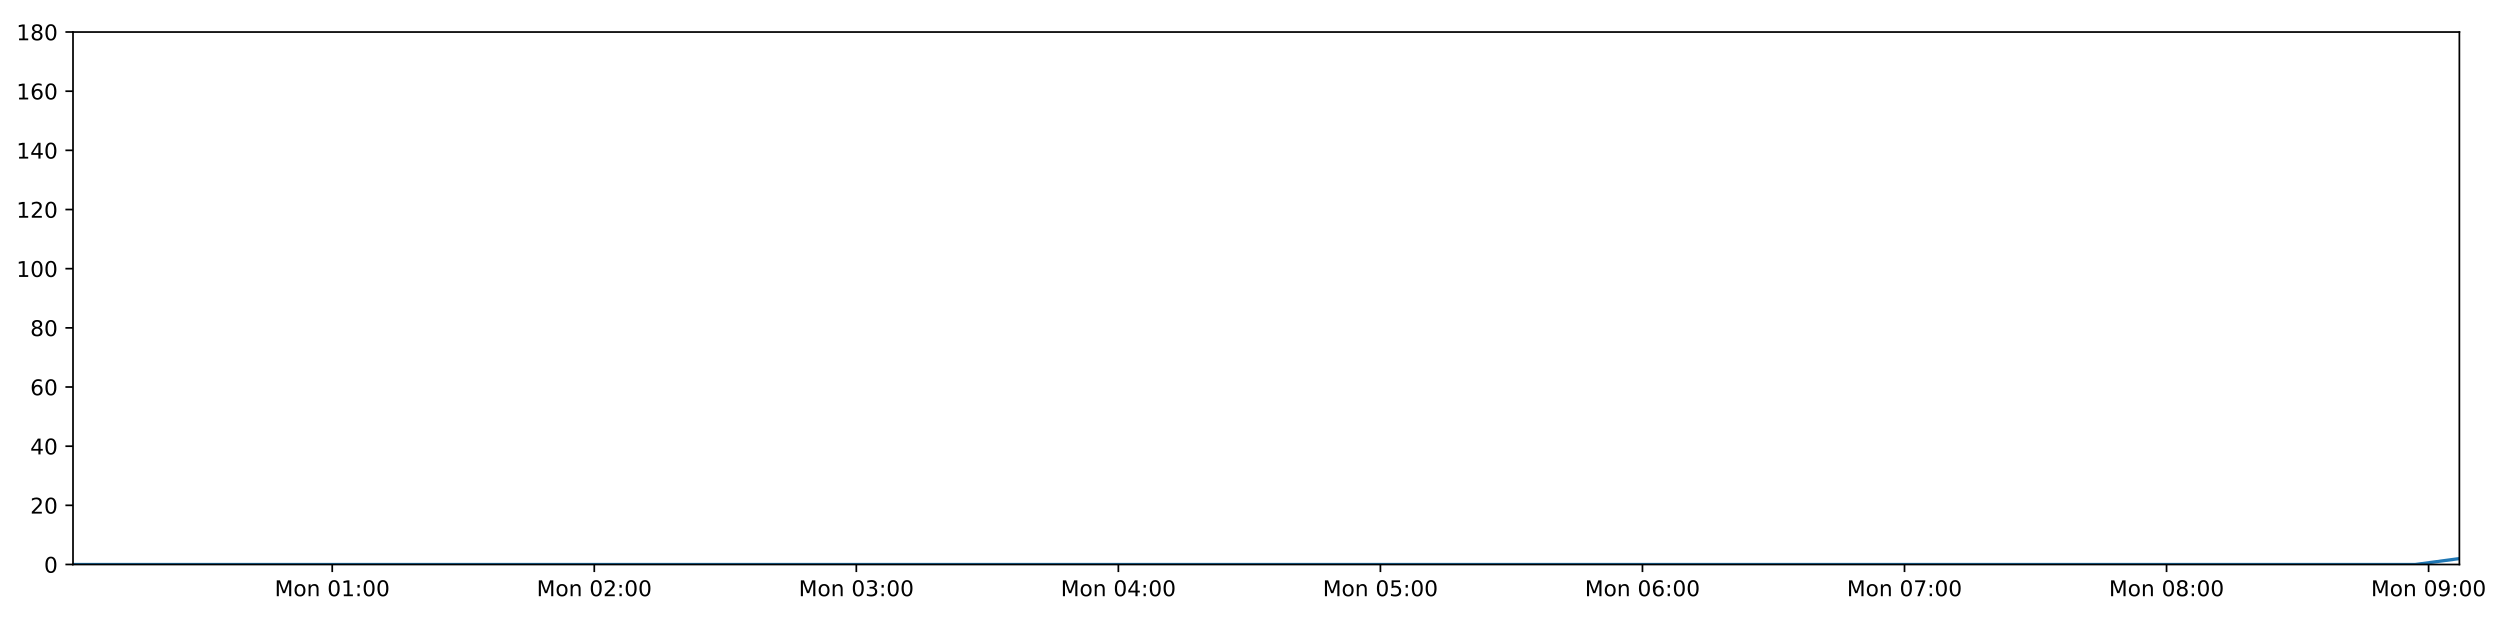
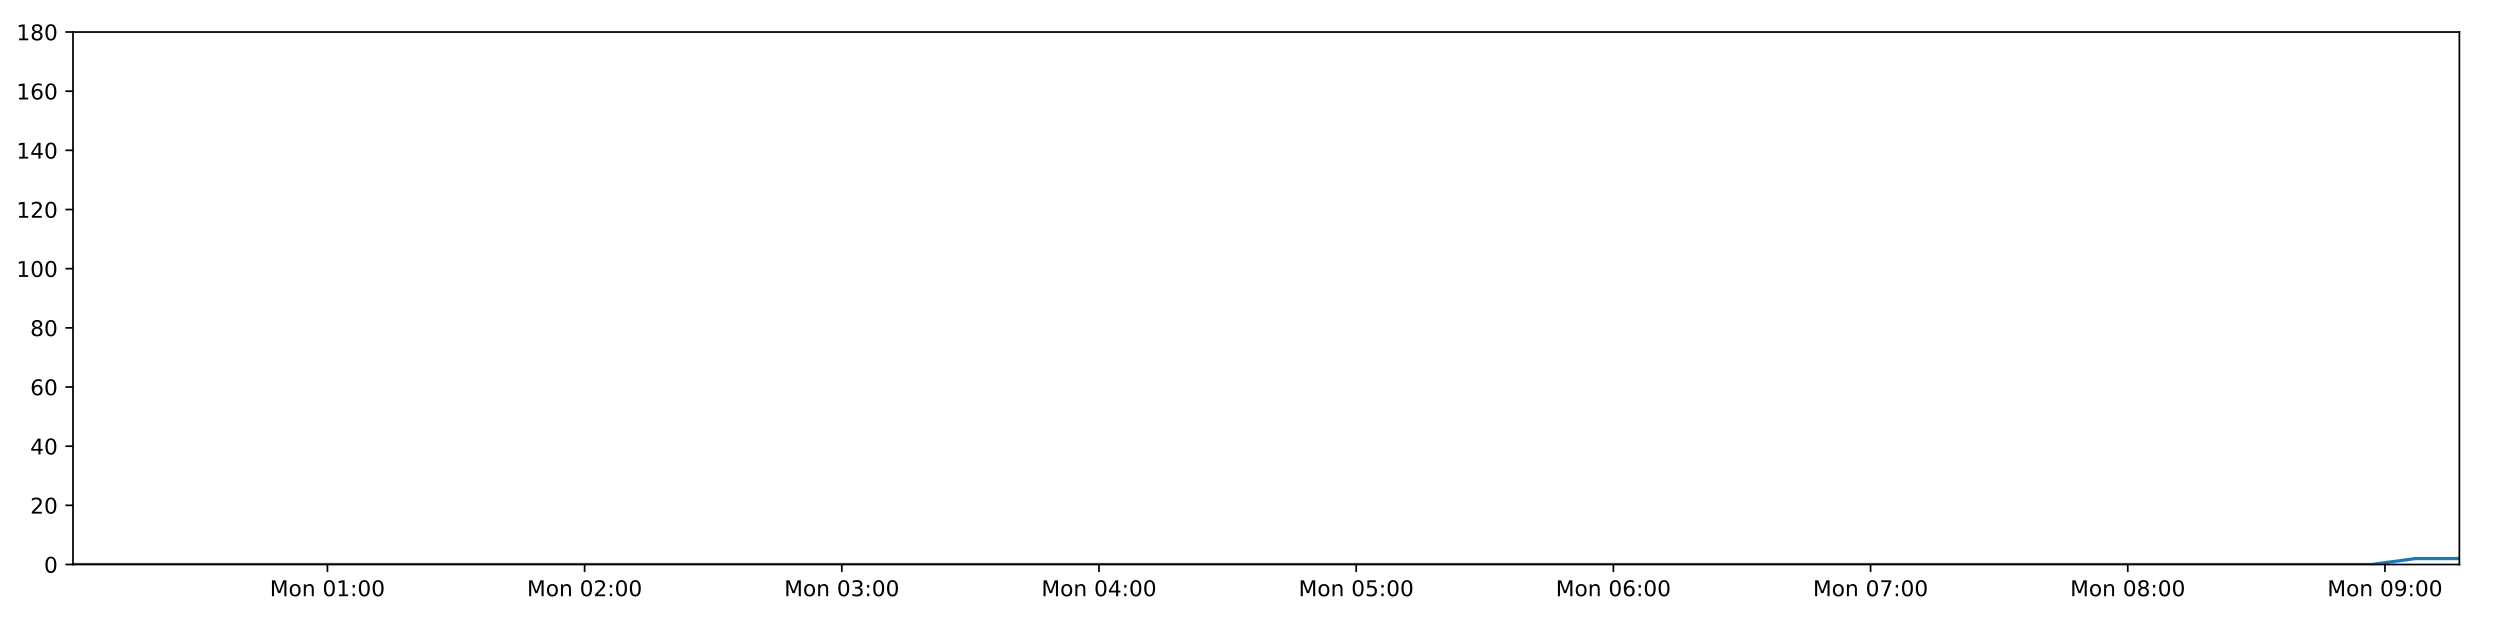
<svg xmlns="http://www.w3.org/2000/svg" xmlns:xlink="http://www.w3.org/1999/xlink" height="288pt" version="1.1" viewBox="0 0 1152 288" width="1152pt">
  <defs>
    <style type="text/css">
*{stroke-linecap:butt;stroke-linejoin:round;}
  </style>
  </defs>
  <g id="figure_1">
    <g id="patch_1">
      <path d="M 0 288  L 1152 288  L 1152 0  L 0 0  z " style="fill:#ffffff;" />
    </g>
    <g id="axes_1">
      <g id="patch_2">
        <path d="M 33.64 260.12  L 1133.28 260.12  L 1133.28 14.76  L 33.64 14.76  z " style="fill:#ffffff;" />
      </g>
      <g id="matplotlib.axis_1">
        <g id="xtick_1">
          <g id="line2d_1">
            <defs>
-               <path d="M 0 0  L 0 3.5  " id="m05d58af221" style="stroke:#000000;stroke-width:0.8;" />
-             </defs>
-             <g>
-               <use style="stroke:#000000;stroke-width:0.8;" x="153.093" xlink:href="#m05d58af221" y="260.12" />
+               <path d="M 0 0  L 0 3.5  " id="m2530ad672e" style="stroke:#000000;stroke-width:0.8;" />
+             </defs>
+             <g>
+               <use style="stroke:#000000;stroke-width:0.8;" x="150.88" xlink:href="#m2530ad672e" y="260.12" />
            </g>
          </g>
          <g id="text_1">
            <defs>
              <path d="M 9.812 72.906  L 24.516 72.906  L 43.109 23.297  L 61.812 72.906  L 76.516 72.906  L 76.516 0  L 66.891 0  L 66.891 64.016  L 48.094 14.016  L 38.188 14.016  L 19.391 64.016  L 19.391 0  L 9.812 0  z " id="DejaVuSans-77" />
              <path d="M 30.609 48.391  Q 23.391 48.391 19.188 42.75  Q 14.984 37.109 14.984 27.297  Q 14.984 17.484 19.156 11.844  Q 23.344 6.203 30.609 6.203  Q 37.797 6.203 41.984 11.859  Q 46.188 17.531 46.188 27.297  Q 46.188 37.016 41.984 42.703  Q 37.797 48.391 30.609 48.391  z M 30.609 56  Q 42.328 56 49.016 48.375  Q 55.719 40.766 55.719 27.297  Q 55.719 13.875 49.016 6.219  Q 42.328 -1.422 30.609 -1.422  Q 18.844 -1.422 12.172 6.219  Q 5.516 13.875 5.516 27.297  Q 5.516 40.766 12.172 48.375  Q 18.844 56 30.609 56  z " id="DejaVuSans-111" />
              <path d="M 54.891 33.016  L 54.891 0  L 45.906 0  L 45.906 32.719  Q 45.906 40.484 42.875 44.328  Q 39.844 48.188 33.797 48.188  Q 26.516 48.188 22.312 43.547  Q 18.109 38.922 18.109 30.906  L 18.109 0  L 9.078 0  L 9.078 54.688  L 18.109 54.688  L 18.109 46.188  Q 21.344 51.125 25.703 53.562  Q 30.078 56 35.797 56  Q 45.219 56 50.047 50.172  Q 54.891 44.344 54.891 33.016  z " id="DejaVuSans-110" />
              <path id="DejaVuSans-32" />
              <path d="M 31.781 66.406  Q 24.172 66.406 20.328 58.906  Q 16.5 51.422 16.5 36.375  Q 16.5 21.391 20.328 13.891  Q 24.172 6.391 31.781 6.391  Q 39.453 6.391 43.281 13.891  Q 47.125 21.391 47.125 36.375  Q 47.125 51.422 43.281 58.906  Q 39.453 66.406 31.781 66.406  z M 31.781 74.219  Q 44.047 74.219 50.516 64.516  Q 56.984 54.828 56.984 36.375  Q 56.984 17.969 50.516 8.266  Q 44.047 -1.422 31.781 -1.422  Q 19.531 -1.422 13.062 8.266  Q 6.594 17.969 6.594 36.375  Q 6.594 54.828 13.062 64.516  Q 19.531 74.219 31.781 74.219  z " id="DejaVuSans-48" />
              <path d="M 12.406 8.297  L 28.516 8.297  L 28.516 63.922  L 10.984 60.406  L 10.984 69.391  L 28.422 72.906  L 38.281 72.906  L 38.281 8.297  L 54.391 8.297  L 54.391 0  L 12.406 0  z " id="DejaVuSans-49" />
              <path d="M 11.719 12.406  L 22.016 12.406  L 22.016 0  L 11.719 0  z M 11.719 51.703  L 22.016 51.703  L 22.016 39.312  L 11.719 39.312  z " id="DejaVuSans-58" />
            </defs>
-             <g transform="translate(126.5525 274.7184)scale(0.1 -0.1)">
+             <g transform="translate(124.339 274.7184)scale(0.1 -0.1)">
              <use xlink:href="#DejaVuSans-77" />
              <use x="86.279" xlink:href="#DejaVuSans-111" />
              <use x="147.461" xlink:href="#DejaVuSans-110" />
              <use x="210.84" xlink:href="#DejaVuSans-32" />
              <use x="242.627" xlink:href="#DejaVuSans-48" />
              <use x="306.25" xlink:href="#DejaVuSans-49" />
              <use x="369.873" xlink:href="#DejaVuSans-58" />
              <use x="403.564" xlink:href="#DejaVuSans-48" />
              <use x="467.188" xlink:href="#DejaVuSans-48" />
            </g>
          </g>
        </g>
        <g id="xtick_2">
          <g id="line2d_2">
            <g>
-               <use style="stroke:#000000;stroke-width:0.8;" x="273.843" xlink:href="#m05d58af221" y="260.12" />
+               <use style="stroke:#000000;stroke-width:0.8;" x="269.392" xlink:href="#m2530ad672e" y="260.12" />
            </g>
          </g>
          <g id="text_2">
            <defs>
              <path d="M 19.188 8.297  L 53.609 8.297  L 53.609 0  L 7.328 0  L 7.328 8.297  Q 12.938 14.109 22.625 23.891  Q 32.328 33.688 34.812 36.531  Q 39.547 41.844 41.422 45.531  Q 43.312 49.219 43.312 52.781  Q 43.312 58.594 39.234 62.25  Q 35.156 65.922 28.609 65.922  Q 23.969 65.922 18.812 64.312  Q 13.672 62.703 7.812 59.422  L 7.812 69.391  Q 13.766 71.781 18.938 73  Q 24.125 74.219 28.422 74.219  Q 39.75 74.219 46.484 68.547  Q 53.219 62.891 53.219 53.422  Q 53.219 48.922 51.531 44.891  Q 49.859 40.875 45.406 35.406  Q 44.188 33.984 37.641 27.219  Q 31.109 20.453 19.188 8.297  z " id="DejaVuSans-50" />
            </defs>
-             <g transform="translate(247.3029 274.7184)scale(0.1 -0.1)">
+             <g transform="translate(242.8519 274.7184)scale(0.1 -0.1)">
              <use xlink:href="#DejaVuSans-77" />
              <use x="86.279" xlink:href="#DejaVuSans-111" />
              <use x="147.461" xlink:href="#DejaVuSans-110" />
              <use x="210.84" xlink:href="#DejaVuSans-32" />
              <use x="242.627" xlink:href="#DejaVuSans-48" />
              <use x="306.25" xlink:href="#DejaVuSans-50" />
              <use x="369.873" xlink:href="#DejaVuSans-58" />
              <use x="403.564" xlink:href="#DejaVuSans-48" />
              <use x="467.188" xlink:href="#DejaVuSans-48" />
            </g>
          </g>
        </g>
        <g id="xtick_3">
          <g id="line2d_3">
            <g>
-               <use style="stroke:#000000;stroke-width:0.8;" x="394.594" xlink:href="#m05d58af221" y="260.12" />
+               <use style="stroke:#000000;stroke-width:0.8;" x="387.905" xlink:href="#m2530ad672e" y="260.12" />
            </g>
          </g>
          <g id="text_3">
            <defs>
              <path d="M 40.578 39.312  Q 47.656 37.797 51.625 33  Q 55.609 28.219 55.609 21.188  Q 55.609 10.406 48.188 4.484  Q 40.766 -1.422 27.094 -1.422  Q 22.516 -1.422 17.656 -0.516  Q 12.797 0.391 7.625 2.203  L 7.625 11.719  Q 11.719 9.328 16.594 8.109  Q 21.484 6.891 26.812 6.891  Q 36.078 6.891 40.938 10.547  Q 45.797 14.203 45.797 21.188  Q 45.797 27.641 41.281 31.266  Q 36.766 34.906 28.719 34.906  L 20.219 34.906  L 20.219 43.016  L 29.109 43.016  Q 36.375 43.016 40.234 45.922  Q 44.094 48.828 44.094 54.297  Q 44.094 59.906 40.109 62.906  Q 36.141 65.922 28.719 65.922  Q 24.656 65.922 20.016 65.031  Q 15.375 64.156 9.812 62.312  L 9.812 71.094  Q 15.438 72.656 20.344 73.438  Q 25.25 74.219 29.594 74.219  Q 40.828 74.219 47.359 69.109  Q 53.906 64.016 53.906 55.328  Q 53.906 49.266 50.438 45.094  Q 46.969 40.922 40.578 39.312  z " id="DejaVuSans-51" />
            </defs>
-             <g transform="translate(368.0533 274.7184)scale(0.1 -0.1)">
+             <g transform="translate(361.3647 274.7184)scale(0.1 -0.1)">
              <use xlink:href="#DejaVuSans-77" />
              <use x="86.279" xlink:href="#DejaVuSans-111" />
              <use x="147.461" xlink:href="#DejaVuSans-110" />
              <use x="210.84" xlink:href="#DejaVuSans-32" />
              <use x="242.627" xlink:href="#DejaVuSans-48" />
              <use x="306.25" xlink:href="#DejaVuSans-51" />
              <use x="369.873" xlink:href="#DejaVuSans-58" />
              <use x="403.564" xlink:href="#DejaVuSans-48" />
              <use x="467.188" xlink:href="#DejaVuSans-48" />
            </g>
          </g>
        </g>
        <g id="xtick_4">
          <g id="line2d_4">
            <g>
-               <use style="stroke:#000000;stroke-width:0.8;" x="515.344" xlink:href="#m05d58af221" y="260.12" />
+               <use style="stroke:#000000;stroke-width:0.8;" x="506.418" xlink:href="#m2530ad672e" y="260.12" />
            </g>
          </g>
          <g id="text_4">
            <defs>
              <path d="M 37.797 64.312  L 12.891 25.391  L 37.797 25.391  z M 35.203 72.906  L 47.609 72.906  L 47.609 25.391  L 58.016 25.391  L 58.016 17.188  L 47.609 17.188  L 47.609 0  L 37.797 0  L 37.797 17.188  L 4.891 17.188  L 4.891 26.703  z " id="DejaVuSans-52" />
            </defs>
-             <g transform="translate(488.8036 274.7184)scale(0.1 -0.1)">
+             <g transform="translate(479.8776 274.7184)scale(0.1 -0.1)">
              <use xlink:href="#DejaVuSans-77" />
              <use x="86.279" xlink:href="#DejaVuSans-111" />
              <use x="147.461" xlink:href="#DejaVuSans-110" />
              <use x="210.84" xlink:href="#DejaVuSans-32" />
              <use x="242.627" xlink:href="#DejaVuSans-48" />
              <use x="306.25" xlink:href="#DejaVuSans-52" />
              <use x="369.873" xlink:href="#DejaVuSans-58" />
              <use x="403.564" xlink:href="#DejaVuSans-48" />
              <use x="467.188" xlink:href="#DejaVuSans-48" />
            </g>
          </g>
        </g>
        <g id="xtick_5">
          <g id="line2d_5">
            <g>
-               <use style="stroke:#000000;stroke-width:0.8;" x="636.095" xlink:href="#m05d58af221" y="260.12" />
+               <use style="stroke:#000000;stroke-width:0.8;" x="624.931" xlink:href="#m2530ad672e" y="260.12" />
            </g>
          </g>
          <g id="text_5">
            <defs>
              <path d="M 10.797 72.906  L 49.516 72.906  L 49.516 64.594  L 19.828 64.594  L 19.828 46.734  Q 21.969 47.469 24.109 47.828  Q 26.266 48.188 28.422 48.188  Q 40.625 48.188 47.75 41.5  Q 54.891 34.812 54.891 23.391  Q 54.891 11.625 47.562 5.094  Q 40.234 -1.422 26.906 -1.422  Q 22.312 -1.422 17.547 -0.641  Q 12.797 0.141 7.719 1.703  L 7.719 11.625  Q 12.109 9.234 16.797 8.062  Q 21.484 6.891 26.703 6.891  Q 35.156 6.891 40.078 11.328  Q 45.016 15.766 45.016 23.391  Q 45.016 31 40.078 35.438  Q 35.156 39.891 26.703 39.891  Q 22.75 39.891 18.812 39.016  Q 14.891 38.141 10.797 36.281  z " id="DejaVuSans-53" />
            </defs>
-             <g transform="translate(609.554 274.7184)scale(0.1 -0.1)">
+             <g transform="translate(598.3905 274.7184)scale(0.1 -0.1)">
              <use xlink:href="#DejaVuSans-77" />
              <use x="86.279" xlink:href="#DejaVuSans-111" />
              <use x="147.461" xlink:href="#DejaVuSans-110" />
              <use x="210.84" xlink:href="#DejaVuSans-32" />
              <use x="242.627" xlink:href="#DejaVuSans-48" />
              <use x="306.25" xlink:href="#DejaVuSans-53" />
              <use x="369.873" xlink:href="#DejaVuSans-58" />
              <use x="403.564" xlink:href="#DejaVuSans-48" />
              <use x="467.188" xlink:href="#DejaVuSans-48" />
            </g>
          </g>
        </g>
        <g id="xtick_6">
          <g id="line2d_6">
            <g>
-               <use style="stroke:#000000;stroke-width:0.8;" x="756.845" xlink:href="#m05d58af221" y="260.12" />
+               <use style="stroke:#000000;stroke-width:0.8;" x="743.444" xlink:href="#m2530ad672e" y="260.12" />
            </g>
          </g>
          <g id="text_6">
            <defs>
              <path d="M 33.016 40.375  Q 26.375 40.375 22.484 35.828  Q 18.609 31.297 18.609 23.391  Q 18.609 15.531 22.484 10.953  Q 26.375 6.391 33.016 6.391  Q 39.656 6.391 43.531 10.953  Q 47.406 15.531 47.406 23.391  Q 47.406 31.297 43.531 35.828  Q 39.656 40.375 33.016 40.375  z M 52.594 71.297  L 52.594 62.312  Q 48.875 64.062 45.094 64.984  Q 41.312 65.922 37.594 65.922  Q 27.828 65.922 22.672 59.328  Q 17.531 52.734 16.797 39.406  Q 19.672 43.656 24.016 45.922  Q 28.375 48.188 33.594 48.188  Q 44.578 48.188 50.953 41.516  Q 57.328 34.859 57.328 23.391  Q 57.328 12.156 50.688 5.359  Q 44.047 -1.422 33.016 -1.422  Q 20.359 -1.422 13.672 8.266  Q 6.984 17.969 6.984 36.375  Q 6.984 53.656 15.188 63.938  Q 23.391 74.219 37.203 74.219  Q 40.922 74.219 44.703 73.484  Q 48.484 72.75 52.594 71.297  z " id="DejaVuSans-54" />
            </defs>
-             <g transform="translate(730.3044 274.7184)scale(0.1 -0.1)">
+             <g transform="translate(716.9034 274.7184)scale(0.1 -0.1)">
              <use xlink:href="#DejaVuSans-77" />
              <use x="86.279" xlink:href="#DejaVuSans-111" />
              <use x="147.461" xlink:href="#DejaVuSans-110" />
              <use x="210.84" xlink:href="#DejaVuSans-32" />
              <use x="242.627" xlink:href="#DejaVuSans-48" />
              <use x="306.25" xlink:href="#DejaVuSans-54" />
              <use x="369.873" xlink:href="#DejaVuSans-58" />
              <use x="403.564" xlink:href="#DejaVuSans-48" />
              <use x="467.188" xlink:href="#DejaVuSans-48" />
            </g>
          </g>
        </g>
        <g id="xtick_7">
          <g id="line2d_7">
            <g>
-               <use style="stroke:#000000;stroke-width:0.8;" x="877.595" xlink:href="#m05d58af221" y="260.12" />
+               <use style="stroke:#000000;stroke-width:0.8;" x="861.957" xlink:href="#m2530ad672e" y="260.12" />
            </g>
          </g>
          <g id="text_7">
            <defs>
              <path d="M 8.203 72.906  L 55.078 72.906  L 55.078 68.703  L 28.609 0  L 18.312 0  L 43.219 64.594  L 8.203 64.594  z " id="DejaVuSans-55" />
            </defs>
-             <g transform="translate(851.0548 274.7184)scale(0.1 -0.1)">
+             <g transform="translate(835.4162 274.7184)scale(0.1 -0.1)">
              <use xlink:href="#DejaVuSans-77" />
              <use x="86.279" xlink:href="#DejaVuSans-111" />
              <use x="147.461" xlink:href="#DejaVuSans-110" />
              <use x="210.84" xlink:href="#DejaVuSans-32" />
              <use x="242.627" xlink:href="#DejaVuSans-48" />
              <use x="306.25" xlink:href="#DejaVuSans-55" />
              <use x="369.873" xlink:href="#DejaVuSans-58" />
              <use x="403.564" xlink:href="#DejaVuSans-48" />
              <use x="467.188" xlink:href="#DejaVuSans-48" />
            </g>
          </g>
        </g>
        <g id="xtick_8">
          <g id="line2d_8">
            <g>
-               <use style="stroke:#000000;stroke-width:0.8;" x="998.346" xlink:href="#m05d58af221" y="260.12" />
+               <use style="stroke:#000000;stroke-width:0.8;" x="980.47" xlink:href="#m2530ad672e" y="260.12" />
            </g>
          </g>
          <g id="text_8">
            <defs>
              <path d="M 31.781 34.625  Q 24.75 34.625 20.719 30.859  Q 16.703 27.094 16.703 20.516  Q 16.703 13.922 20.719 10.156  Q 24.75 6.391 31.781 6.391  Q 38.812 6.391 42.859 10.172  Q 46.922 13.969 46.922 20.516  Q 46.922 27.094 42.891 30.859  Q 38.875 34.625 31.781 34.625  z M 21.922 38.812  Q 15.578 40.375 12.031 44.719  Q 8.5 49.078 8.5 55.328  Q 8.5 64.062 14.719 69.141  Q 20.953 74.219 31.781 74.219  Q 42.672 74.219 48.875 69.141  Q 55.078 64.062 55.078 55.328  Q 55.078 49.078 51.531 44.719  Q 48 40.375 41.703 38.812  Q 48.828 37.156 52.797 32.312  Q 56.781 27.484 56.781 20.516  Q 56.781 9.906 50.312 4.234  Q 43.844 -1.422 31.781 -1.422  Q 19.734 -1.422 13.25 4.234  Q 6.781 9.906 6.781 20.516  Q 6.781 27.484 10.781 32.312  Q 14.797 37.156 21.922 38.812  z M 18.312 54.391  Q 18.312 48.734 21.844 45.562  Q 25.391 42.391 31.781 42.391  Q 38.141 42.391 41.719 45.562  Q 45.312 48.734 45.312 54.391  Q 45.312 60.062 41.719 63.234  Q 38.141 66.406 31.781 66.406  Q 25.391 66.406 21.844 63.234  Q 18.312 60.062 18.312 54.391  z " id="DejaVuSans-56" />
            </defs>
-             <g transform="translate(971.8052 274.7184)scale(0.1 -0.1)">
+             <g transform="translate(953.9291 274.7184)scale(0.1 -0.1)">
              <use xlink:href="#DejaVuSans-77" />
              <use x="86.279" xlink:href="#DejaVuSans-111" />
              <use x="147.461" xlink:href="#DejaVuSans-110" />
              <use x="210.84" xlink:href="#DejaVuSans-32" />
              <use x="242.627" xlink:href="#DejaVuSans-48" />
              <use x="306.25" xlink:href="#DejaVuSans-56" />
              <use x="369.873" xlink:href="#DejaVuSans-58" />
              <use x="403.564" xlink:href="#DejaVuSans-48" />
              <use x="467.188" xlink:href="#DejaVuSans-48" />
            </g>
          </g>
        </g>
        <g id="xtick_9">
          <g id="line2d_9">
            <g>
-               <use style="stroke:#000000;stroke-width:0.8;" x="1119.096" xlink:href="#m05d58af221" y="260.12" />
+               <use style="stroke:#000000;stroke-width:0.8;" x="1098.983" xlink:href="#m2530ad672e" y="260.12" />
            </g>
          </g>
          <g id="text_9">
            <defs>
              <path d="M 10.984 1.516  L 10.984 10.5  Q 14.703 8.734 18.5 7.812  Q 22.312 6.891 25.984 6.891  Q 35.75 6.891 40.891 13.453  Q 46.047 20.016 46.781 33.406  Q 43.953 29.203 39.594 26.953  Q 35.25 24.703 29.984 24.703  Q 19.047 24.703 12.672 31.312  Q 6.297 37.938 6.297 49.422  Q 6.297 60.641 12.938 67.422  Q 19.578 74.219 30.609 74.219  Q 43.266 74.219 49.922 64.516  Q 56.594 54.828 56.594 36.375  Q 56.594 19.141 48.406 8.859  Q 40.234 -1.422 26.422 -1.422  Q 22.703 -1.422 18.891 -0.688  Q 15.094 0.047 10.984 1.516  z M 30.609 32.422  Q 37.25 32.422 41.125 36.953  Q 45.016 41.5 45.016 49.422  Q 45.016 57.281 41.125 61.844  Q 37.25 66.406 30.609 66.406  Q 23.969 66.406 20.094 61.844  Q 16.219 57.281 16.219 49.422  Q 16.219 41.5 20.094 36.953  Q 23.969 32.422 30.609 32.422  z " id="DejaVuSans-57" />
            </defs>
-             <g transform="translate(1092.556 274.7184)scale(0.1 -0.1)">
+             <g transform="translate(1072.442 274.7184)scale(0.1 -0.1)">
              <use xlink:href="#DejaVuSans-77" />
              <use x="86.279" xlink:href="#DejaVuSans-111" />
              <use x="147.461" xlink:href="#DejaVuSans-110" />
              <use x="210.84" xlink:href="#DejaVuSans-32" />
              <use x="242.627" xlink:href="#DejaVuSans-48" />
              <use x="306.25" xlink:href="#DejaVuSans-57" />
              <use x="369.873" xlink:href="#DejaVuSans-58" />
              <use x="403.564" xlink:href="#DejaVuSans-48" />
              <use x="467.188" xlink:href="#DejaVuSans-48" />
            </g>
          </g>
        </g>
      </g>
      <g id="matplotlib.axis_2">
        <g id="ytick_1">
          <g id="line2d_10">
            <defs>
-               <path d="M 0 0  L -3.5 0  " id="m2883fd11f9" style="stroke:#000000;stroke-width:0.8;" />
-             </defs>
-             <g>
-               <use style="stroke:#000000;stroke-width:0.8;" x="33.64" xlink:href="#m2883fd11f9" y="260.12" />
+               <path d="M 0 0  L -3.5 0  " id="m6a0c8213c8" style="stroke:#000000;stroke-width:0.8;" />
+             </defs>
+             <g>
+               <use style="stroke:#000000;stroke-width:0.8;" x="33.64" xlink:href="#m6a0c8213c8" y="260.12" />
            </g>
          </g>
          <g id="text_10">
            <g transform="translate(20.2775 263.9192)scale(0.1 -0.1)">
              <use xlink:href="#DejaVuSans-48" />
            </g>
          </g>
        </g>
        <g id="ytick_2">
          <g id="line2d_11">
            <g>
-               <use style="stroke:#000000;stroke-width:0.8;" x="33.64" xlink:href="#m2883fd11f9" y="232.858" />
+               <use style="stroke:#000000;stroke-width:0.8;" x="33.64" xlink:href="#m6a0c8213c8" y="232.858" />
            </g>
          </g>
          <g id="text_11">
            <g transform="translate(13.915 236.657)scale(0.1 -0.1)">
              <use xlink:href="#DejaVuSans-50" />
              <use x="63.623" xlink:href="#DejaVuSans-48" />
            </g>
          </g>
        </g>
        <g id="ytick_3">
          <g id="line2d_12">
            <g>
-               <use style="stroke:#000000;stroke-width:0.8;" x="33.64" xlink:href="#m2883fd11f9" y="205.596" />
+               <use style="stroke:#000000;stroke-width:0.8;" x="33.64" xlink:href="#m6a0c8213c8" y="205.596" />
            </g>
          </g>
          <g id="text_12">
            <g transform="translate(13.915 209.3948)scale(0.1 -0.1)">
              <use xlink:href="#DejaVuSans-52" />
              <use x="63.623" xlink:href="#DejaVuSans-48" />
            </g>
          </g>
        </g>
        <g id="ytick_4">
          <g id="line2d_13">
            <g>
-               <use style="stroke:#000000;stroke-width:0.8;" x="33.64" xlink:href="#m2883fd11f9" y="178.333" />
+               <use style="stroke:#000000;stroke-width:0.8;" x="33.64" xlink:href="#m6a0c8213c8" y="178.333" />
            </g>
          </g>
          <g id="text_13">
            <g transform="translate(13.915 182.1326)scale(0.1 -0.1)">
              <use xlink:href="#DejaVuSans-54" />
              <use x="63.623" xlink:href="#DejaVuSans-48" />
            </g>
          </g>
        </g>
        <g id="ytick_5">
          <g id="line2d_14">
            <g>
-               <use style="stroke:#000000;stroke-width:0.8;" x="33.64" xlink:href="#m2883fd11f9" y="151.071" />
+               <use style="stroke:#000000;stroke-width:0.8;" x="33.64" xlink:href="#m6a0c8213c8" y="151.071" />
            </g>
          </g>
          <g id="text_14">
            <g transform="translate(13.915 154.8703)scale(0.1 -0.1)">
              <use xlink:href="#DejaVuSans-56" />
              <use x="63.623" xlink:href="#DejaVuSans-48" />
            </g>
          </g>
        </g>
        <g id="ytick_6">
          <g id="line2d_15">
            <g>
-               <use style="stroke:#000000;stroke-width:0.8;" x="33.64" xlink:href="#m2883fd11f9" y="123.809" />
+               <use style="stroke:#000000;stroke-width:0.8;" x="33.64" xlink:href="#m6a0c8213c8" y="123.809" />
            </g>
          </g>
          <g id="text_15">
            <g transform="translate(7.5525 127.6081)scale(0.1 -0.1)">
              <use xlink:href="#DejaVuSans-49" />
              <use x="63.623" xlink:href="#DejaVuSans-48" />
              <use x="127.246" xlink:href="#DejaVuSans-48" />
            </g>
          </g>
        </g>
        <g id="ytick_7">
          <g id="line2d_16">
            <g>
-               <use style="stroke:#000000;stroke-width:0.8;" x="33.64" xlink:href="#m2883fd11f9" y="96.547" />
+               <use style="stroke:#000000;stroke-width:0.8;" x="33.64" xlink:href="#m6a0c8213c8" y="96.547" />
            </g>
          </g>
          <g id="text_16">
            <g transform="translate(7.5525 100.3459)scale(0.1 -0.1)">
              <use xlink:href="#DejaVuSans-49" />
              <use x="63.623" xlink:href="#DejaVuSans-50" />
              <use x="127.246" xlink:href="#DejaVuSans-48" />
            </g>
          </g>
        </g>
        <g id="ytick_8">
          <g id="line2d_17">
            <g>
-               <use style="stroke:#000000;stroke-width:0.8;" x="33.64" xlink:href="#m2883fd11f9" y="69.284" />
+               <use style="stroke:#000000;stroke-width:0.8;" x="33.64" xlink:href="#m6a0c8213c8" y="69.284" />
            </g>
          </g>
          <g id="text_17">
            <g transform="translate(7.5525 73.08366)scale(0.1 -0.1)">
              <use xlink:href="#DejaVuSans-49" />
              <use x="63.623" xlink:href="#DejaVuSans-52" />
              <use x="127.246" xlink:href="#DejaVuSans-48" />
            </g>
          </g>
        </g>
        <g id="ytick_9">
          <g id="line2d_18">
            <g>
-               <use style="stroke:#000000;stroke-width:0.8;" x="33.64" xlink:href="#m2883fd11f9" y="42.022" />
+               <use style="stroke:#000000;stroke-width:0.8;" x="33.64" xlink:href="#m6a0c8213c8" y="42.022" />
            </g>
          </g>
          <g id="text_18">
            <g transform="translate(7.5525 45.82144)scale(0.1 -0.1)">
              <use xlink:href="#DejaVuSans-49" />
              <use x="63.623" xlink:href="#DejaVuSans-54" />
              <use x="127.246" xlink:href="#DejaVuSans-48" />
            </g>
          </g>
        </g>
        <g id="ytick_10">
          <g id="line2d_19">
            <g>
-               <use style="stroke:#000000;stroke-width:0.8;" x="33.64" xlink:href="#m2883fd11f9" y="14.76" />
+               <use style="stroke:#000000;stroke-width:0.8;" x="33.64" xlink:href="#m6a0c8213c8" y="14.76" />
            </g>
          </g>
          <g id="text_19">
            <g transform="translate(7.5525 18.55922)scale(0.1 -0.1)">
              <use xlink:href="#DejaVuSans-49" />
              <use x="63.623" xlink:href="#DejaVuSans-56" />
              <use x="127.246" xlink:href="#DejaVuSans-48" />
            </g>
          </g>
        </g>
      </g>
      <g id="line2d_20">
-         <path clip-path="url(#p297e0c5812)" d="M 33.64 260.12  L 54.011 260.12  L 74.376 260.12  L 94.741 260.12  L 115.118 260.12  L 135.483 260.12  L 155.838 260.12  L 176.203 260.12  L 196.568 260.12  L 216.941 260.12  L 237.301 260.12  L 257.656 260.12  L 278.025 260.12  L 298.386 260.12  L 318.747 260.12  L 339.111 260.12  L 359.469 260.12  L 379.838 260.12  L 400.199 260.12  L 420.566 260.12  L 440.927 260.12  L 461.301 260.12  L 481.671 260.12  L 502.025 260.12  L 522.389 260.12  L 542.751 260.12  L 563.114 260.12  L 583.479 260.12  L 603.838 260.12  L 624.199 260.12  L 644.558 260.12  L 664.926 260.12  L 685.284 260.12  L 705.638 260.12  L 726.003 260.12  L 746.364 260.12  L 766.729 260.12  L 787.088 260.12  L 807.477 260.12  L 827.835 260.12  L 848.199 260.12  L 868.568 260.12  L 888.938 260.12  L 909.3 260.12  L 929.665 260.12  L 950.033 260.12  L 970.391 260.12  L 990.756 260.12  L 1011.123 260.12  L 1031.481 260.12  L 1051.837 260.12  L 1072.202 260.12  L 1092.56 260.12  L 1112.918 260.12  L 1133.28 257.394  " style="fill:none;stroke:#1f77b4;stroke-linecap:square;stroke-width:1.5;" />
+         <path clip-path="url(#p6035bbcb35)" d="M 33.64 260.12  L 53.633 260.12  L 73.621 260.12  L 93.609 260.12  L 113.608 260.12  L 133.596 260.12  L 153.574 260.12  L 173.562 260.12  L 193.549 260.12  L 213.544 260.12  L 233.527 260.12  L 253.505 260.12  L 273.496 260.12  L 293.48 260.12  L 313.464 260.12  L 333.45 260.12  L 353.432 260.12  L 373.423 260.12  L 393.406 260.12  L 413.396 260.12  L 433.38 260.12  L 453.376 260.12  L 473.369 260.12  L 493.346 260.12  L 513.333 260.12  L 533.317 260.12  L 553.303 260.12  L 573.29 260.12  L 593.272 260.12  L 613.256 260.12  L 633.238 260.12  L 653.228 260.12  L 673.209 260.12  L 693.185 260.12  L 713.174 260.12  L 733.157 260.12  L 753.145 260.12  L 773.127 260.12  L 793.137 260.12  L 813.118 260.12  L 833.106 260.12  L 853.096 260.12  L 873.09 260.12  L 893.074 260.12  L 913.062 260.12  L 933.052 260.12  L 953.033 260.12  L 973.02 260.12  L 993.01 260.12  L 1012.99 260.12  L 1032.97 260.12  L 1052.957 260.12  L 1072.938 260.12  L 1092.919 260.12  L 1112.904 257.394  L 1133.28 257.394  " style="fill:none;stroke:#1f77b4;stroke-linecap:square;stroke-width:1.5;" />
      </g>
      <g id="patch_3">
        <path d="M 33.64 260.12  L 33.64 14.76  " style="fill:none;stroke:#000000;stroke-linecap:square;stroke-linejoin:miter;stroke-width:0.8;" />
      </g>
      <g id="patch_4">
        <path d="M 1133.28 260.12  L 1133.28 14.76  " style="fill:none;stroke:#000000;stroke-linecap:square;stroke-linejoin:miter;stroke-width:0.8;" />
      </g>
      <g id="patch_5">
        <path d="M 33.64 260.12  L 1133.28 260.12  " style="fill:none;stroke:#000000;stroke-linecap:square;stroke-linejoin:miter;stroke-width:0.8;" />
      </g>
      <g id="patch_6">
        <path d="M 33.64 14.76  L 1133.28 14.76  " style="fill:none;stroke:#000000;stroke-linecap:square;stroke-linejoin:miter;stroke-width:0.8;" />
      </g>
    </g>
  </g>
  <defs>
-     <clipPath id="p297e0c5812">
+     <clipPath id="p6035bbcb35">
      <rect height="245.36" width="1099.64" x="33.64" y="14.76" />
    </clipPath>
  </defs>
</svg>
